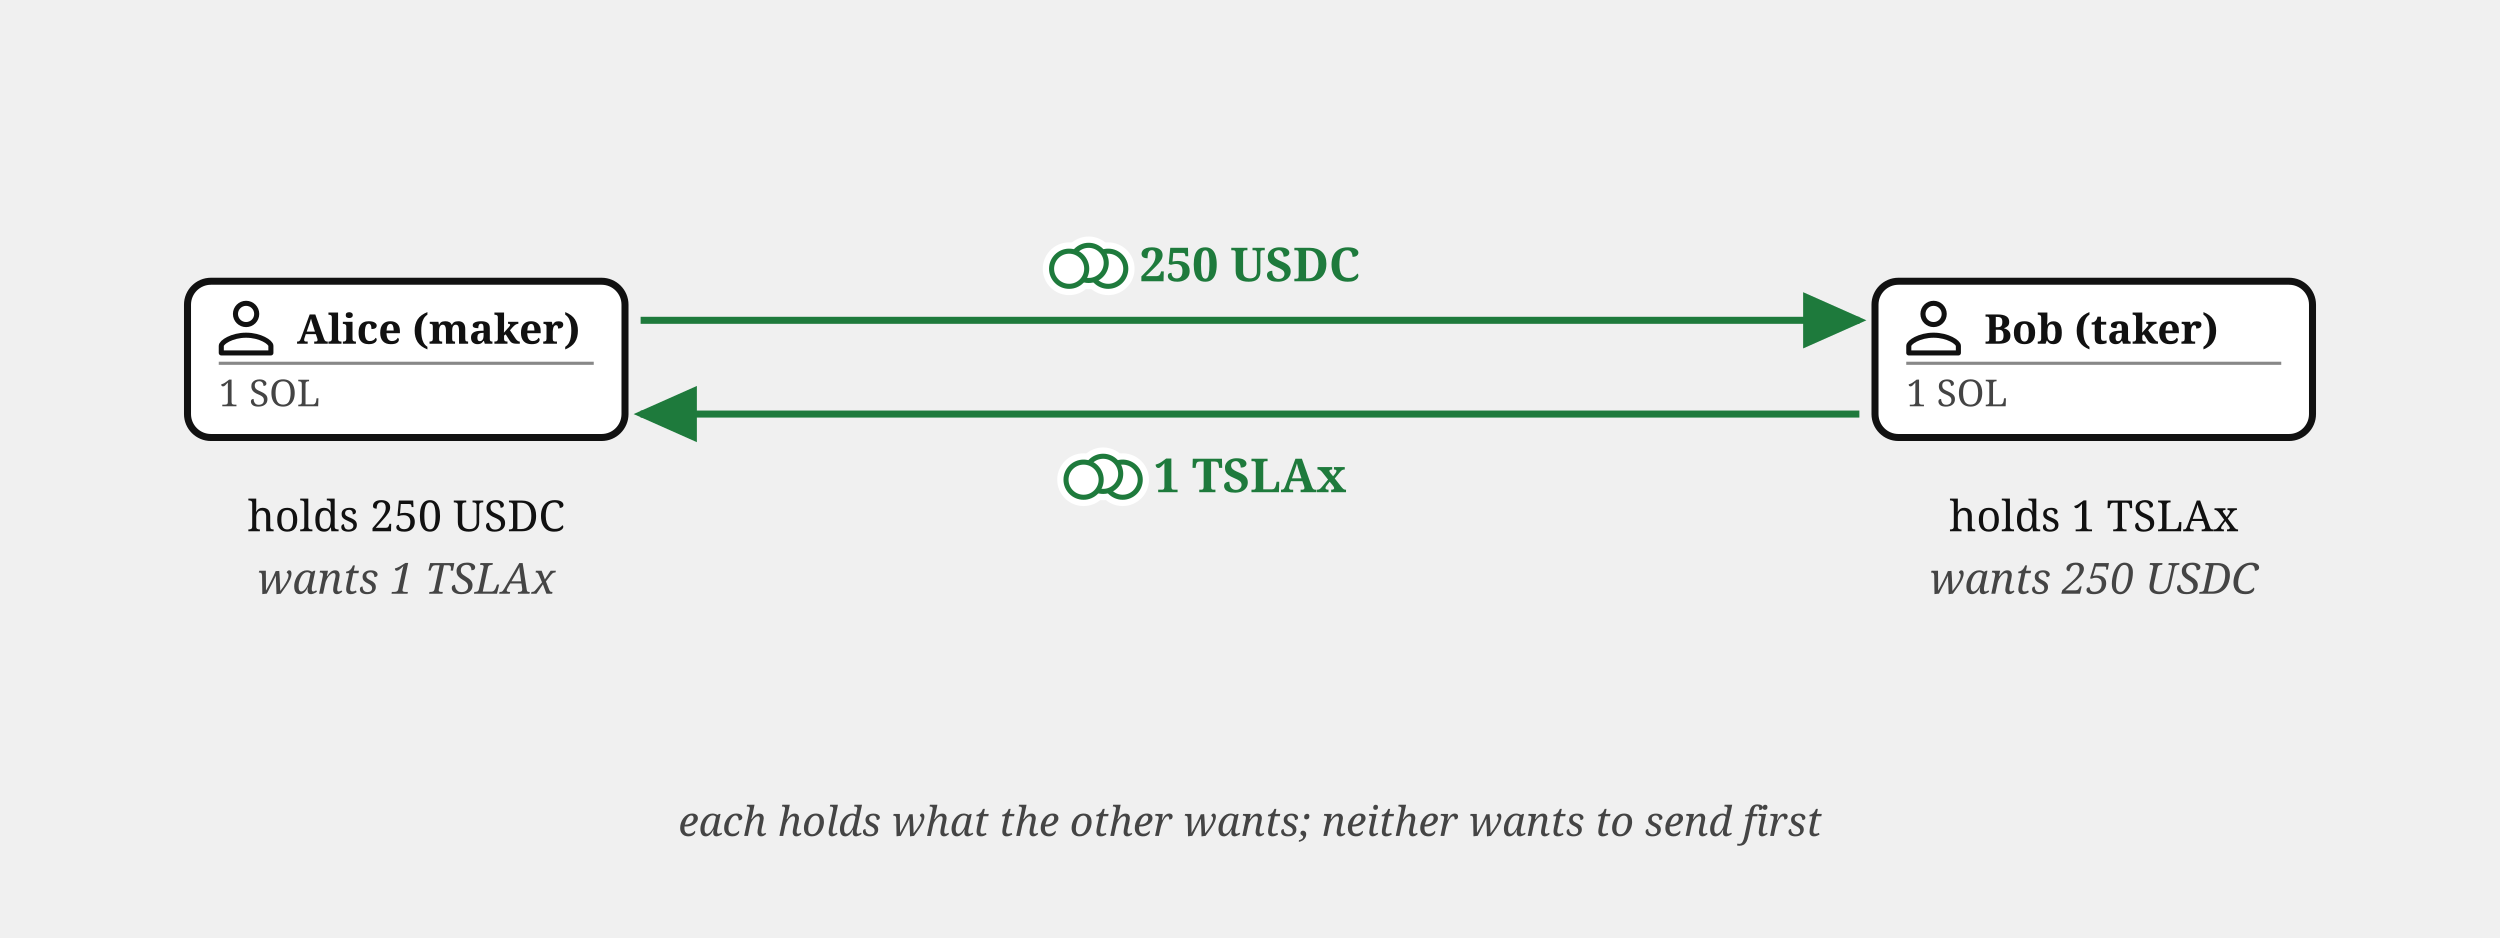
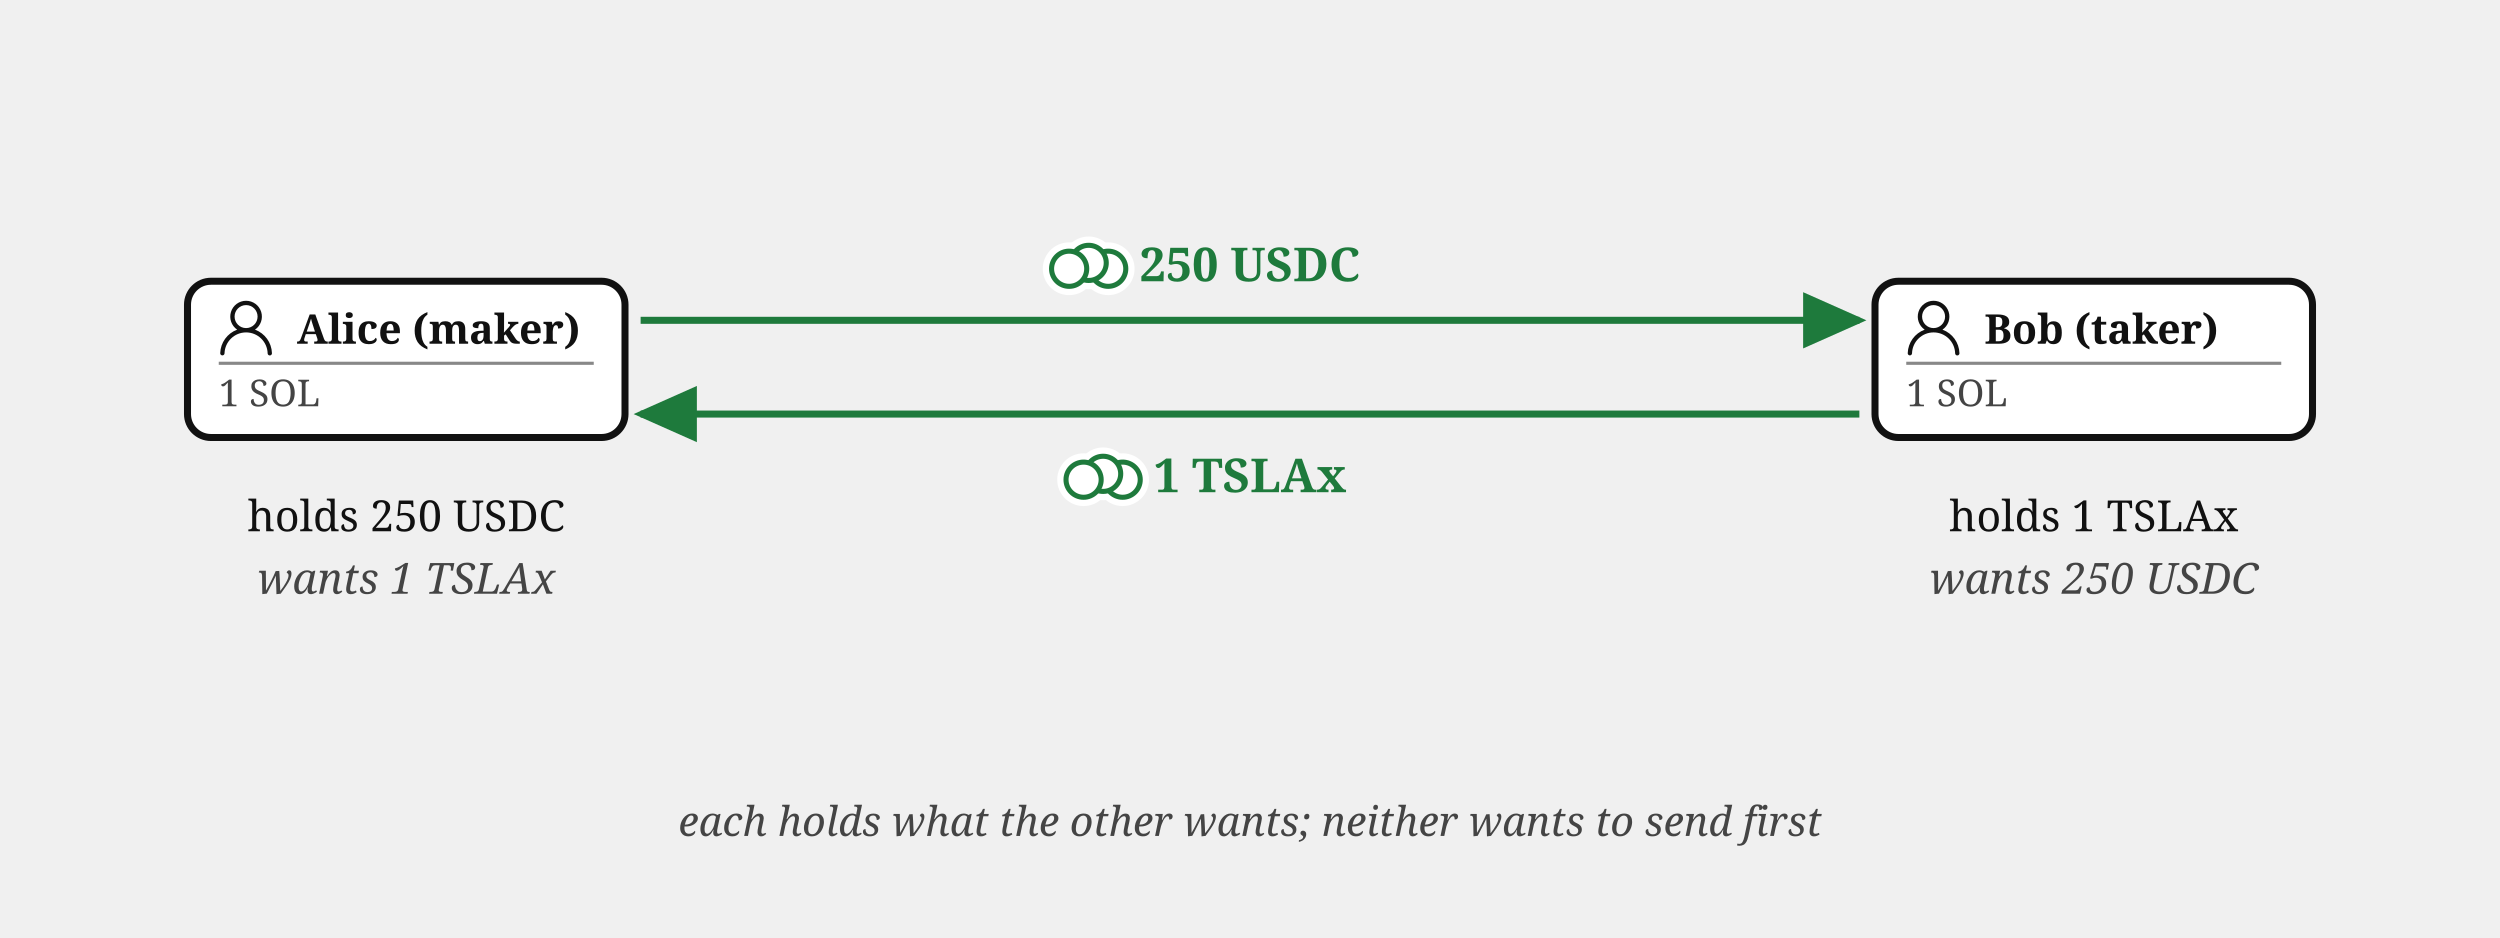
<svg xmlns="http://www.w3.org/2000/svg" viewBox="0 0 640 240" font-family="Georgia, serif" fill="#111">
  <defs>
    <marker id="escrow-swap-intent-arr" markerWidth="9" markerHeight="8" refX="8" refY="4" orient="auto">
      <path d="M0,0 L9,4 L0,8 z" fill="#1e7a3c" />
    </marker>
  </defs>
  <rect x="48" y="72" width="112" height="40" rx="6" fill="#fff" stroke="#111" stroke-width="1.8" />
  <g transform="translate(56,77)">
-     <g transform="translate(-3.886,-3.886) scale(0.907)" fill="none" stroke="#111" stroke-linecap="round" stroke-linejoin="round" stroke-width="1.433">
-       <path d="M12 5c1.66 0 3 1.34 3 3c0 1.66 -1.34 3 -3 3c-1.66 0 -3 -1.34 -3 -3c0 -1.66 1.34 -3 3 -3Z" />
-       <path d="M12 14c4 0 7 2 7 3v2h-14v-2c0 -1 3 -3 7 -3Z" />
+     <g transform="translate(-1.835,-1.841) scale(0.736)" fill="#111">
+       <path d="M12 2.5a5.5 5.5 0 0 1 3.096 10.047a9.005 9.005 0 0 1 5.9 8.181a.75.75 0 1 1-1.499.044a7.5 7.5 0 0 0-14.993 0a.75.75 0 0 1-1.5-.045a9.005 9.005 0 0 1 5.9-8.18A5.5 5.5 0 0 1 12 2.5M8 8a4 4 0 1 0 8 0a4 4 0 0 0-8 0" />
    </g>
  </g>
  <text x="76" y="88" font-size="10.5" font-weight="bold">Alice (maker)</text>
  <line x1="56" y1="93" x2="152" y2="93" stroke="#888" stroke-width="0.8" />
  <text x="56" y="104" font-size="9.5" fill="#444">1 SOL</text>
  <text x="104" y="136" font-size="11" text-anchor="middle">holds 250 USDC</text>
  <text x="104" y="152" font-size="11" font-style="italic" fill="#444" text-anchor="middle">wants 1 TSLAx</text>
  <rect x="480" y="72" width="112" height="40" rx="6" fill="#fff" stroke="#111" stroke-width="1.8" />
  <g transform="translate(488,77)">
-     <g transform="translate(-3.886,-3.886) scale(0.907)" fill="none" stroke="#111" stroke-linecap="round" stroke-linejoin="round" stroke-width="1.433">
-       <path d="M12 5c1.66 0 3 1.34 3 3c0 1.66 -1.34 3 -3 3c-1.66 0 -3 -1.34 -3 -3c0 -1.66 1.34 -3 3 -3Z" />
-       <path d="M12 14c4 0 7 2 7 3v2h-14v-2c0 -1 3 -3 7 -3Z" />
+     <g transform="translate(-1.835,-1.841) scale(0.736)" fill="#111">
+       <path d="M12 2.5a5.5 5.5 0 0 1 3.096 10.047a9.005 9.005 0 0 1 5.9 8.181a.75.75 0 1 1-1.499.044a7.5 7.5 0 0 0-14.993 0a.75.75 0 0 1-1.5-.045a9.005 9.005 0 0 1 5.9-8.18A5.5 5.5 0 0 1 12 2.5M8 8a4 4 0 1 0 8 0a4 4 0 0 0-8 0" />
    </g>
  </g>
  <text x="508" y="88" font-size="10.5" font-weight="bold">Bob (taker)</text>
  <line x1="488" y1="93" x2="584" y2="93" stroke="#888" stroke-width="0.8" />
  <text x="488" y="104" font-size="9.5" fill="#444">1 SOL</text>
  <text x="536" y="136" font-size="11" text-anchor="middle">holds 1 TSLAx</text>
  <text x="536" y="152" font-size="11" font-style="italic" fill="#444" text-anchor="middle">wants 250 USDC</text>
  <path d="M 164,82 L 476,82" fill="none" stroke="#1e7a3c" stroke-width="1.8" marker-end="url(#escrow-swap-intent-arr)" />
  <text x="320" y="72" font-size="12" font-weight="bold" fill="#1e7a3c" text-anchor="middle">250 USDC</text>
  <path d="M 476,106 L 164,106" fill="none" stroke="#1e7a3c" stroke-width="1.8" marker-end="url(#escrow-swap-intent-arr)" />
  <text x="320" y="126" font-size="12" font-weight="bold" fill="#1e7a3c" text-anchor="middle">1 TSLAx</text>
  <text x="320" y="214" font-size="10.5" font-style="italic" fill="#444" text-anchor="middle">each holds what the other wants; neither wants to send first</text>
  <g class="coin" transform="translate(278.7,67.3)" fill="#fff">
    <g stroke="#fff" stroke-width="4.5">
      <circle cx="5" cy="1.5" r="4.5" />
      <circle cx="0" cy="0" r="4.5" />
      <circle cx="-5" cy="1.5" r="4.5" />
    </g>
    <g stroke="#1e7a3c" stroke-width="1.3">
      <circle cx="5" cy="1.5" r="4.5" />
      <circle cx="0" cy="0" r="4.5" />
      <circle cx="-5" cy="1.5" r="4.5" />
    </g>
  </g>
  <g class="coin" transform="translate(282.4,121.3)" fill="#fff">
    <g stroke="#fff" stroke-width="4.5">
      <circle cx="5" cy="1.5" r="4.5" />
      <circle cx="0" cy="0" r="4.5" />
      <circle cx="-5" cy="1.5" r="4.5" />
    </g>
    <g stroke="#1e7a3c" stroke-width="1.3">
      <circle cx="5" cy="1.5" r="4.5" />
      <circle cx="0" cy="0" r="4.5" />
      <circle cx="-5" cy="1.5" r="4.5" />
    </g>
  </g>
</svg>
